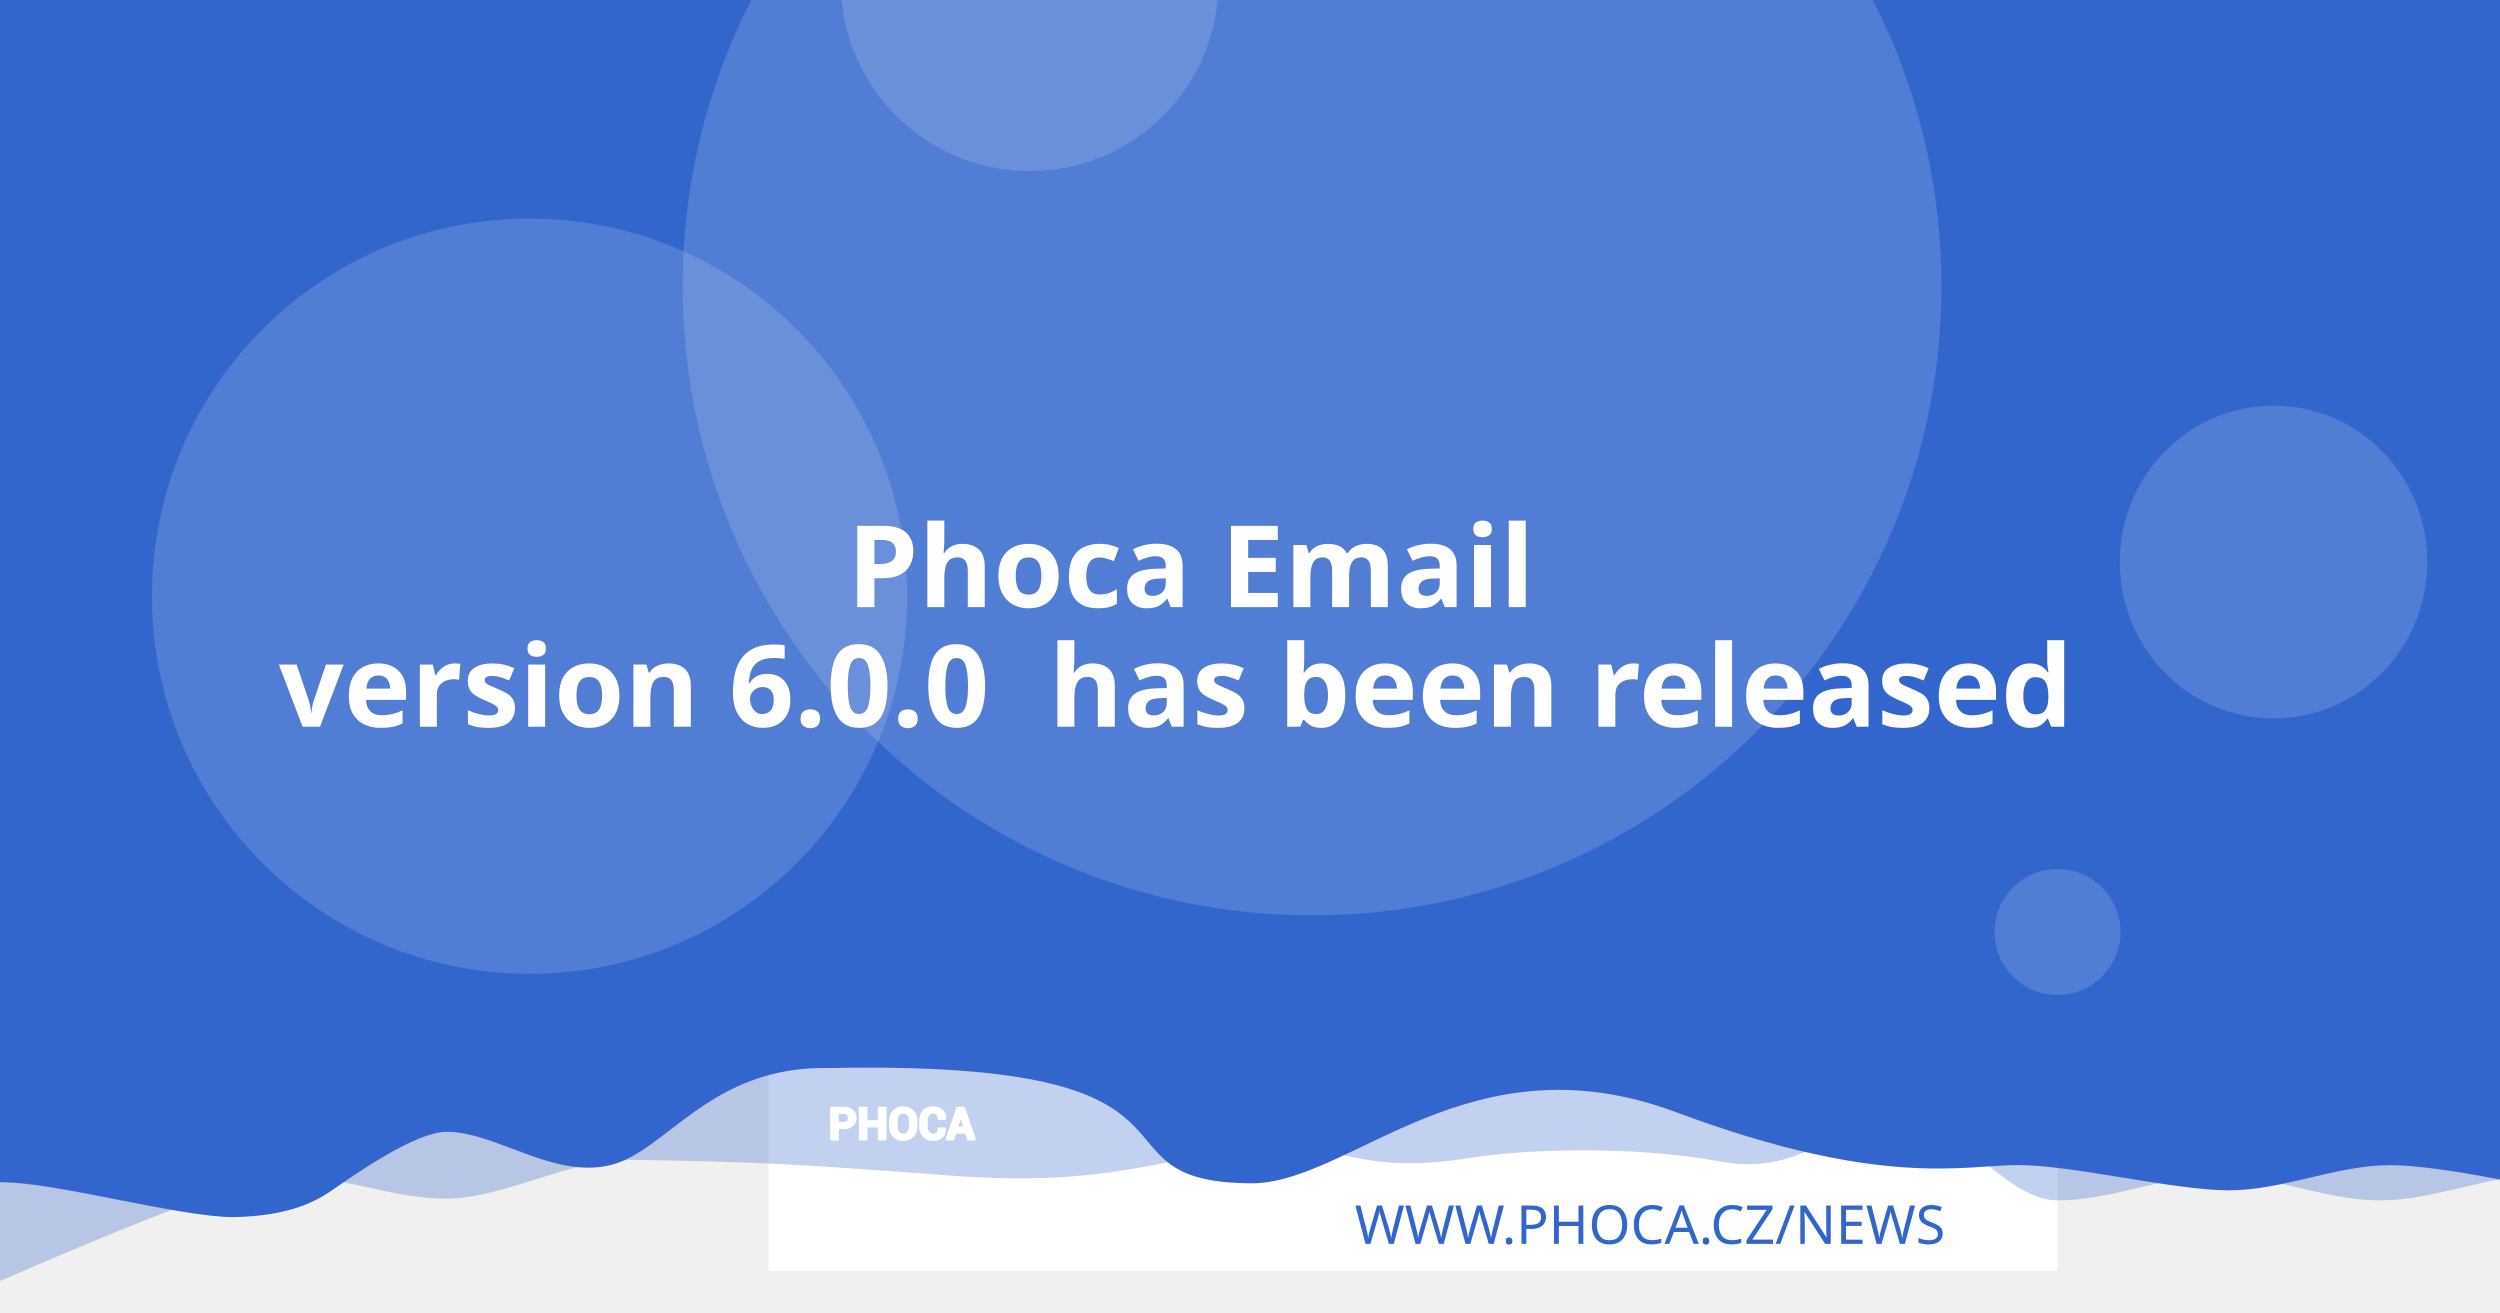
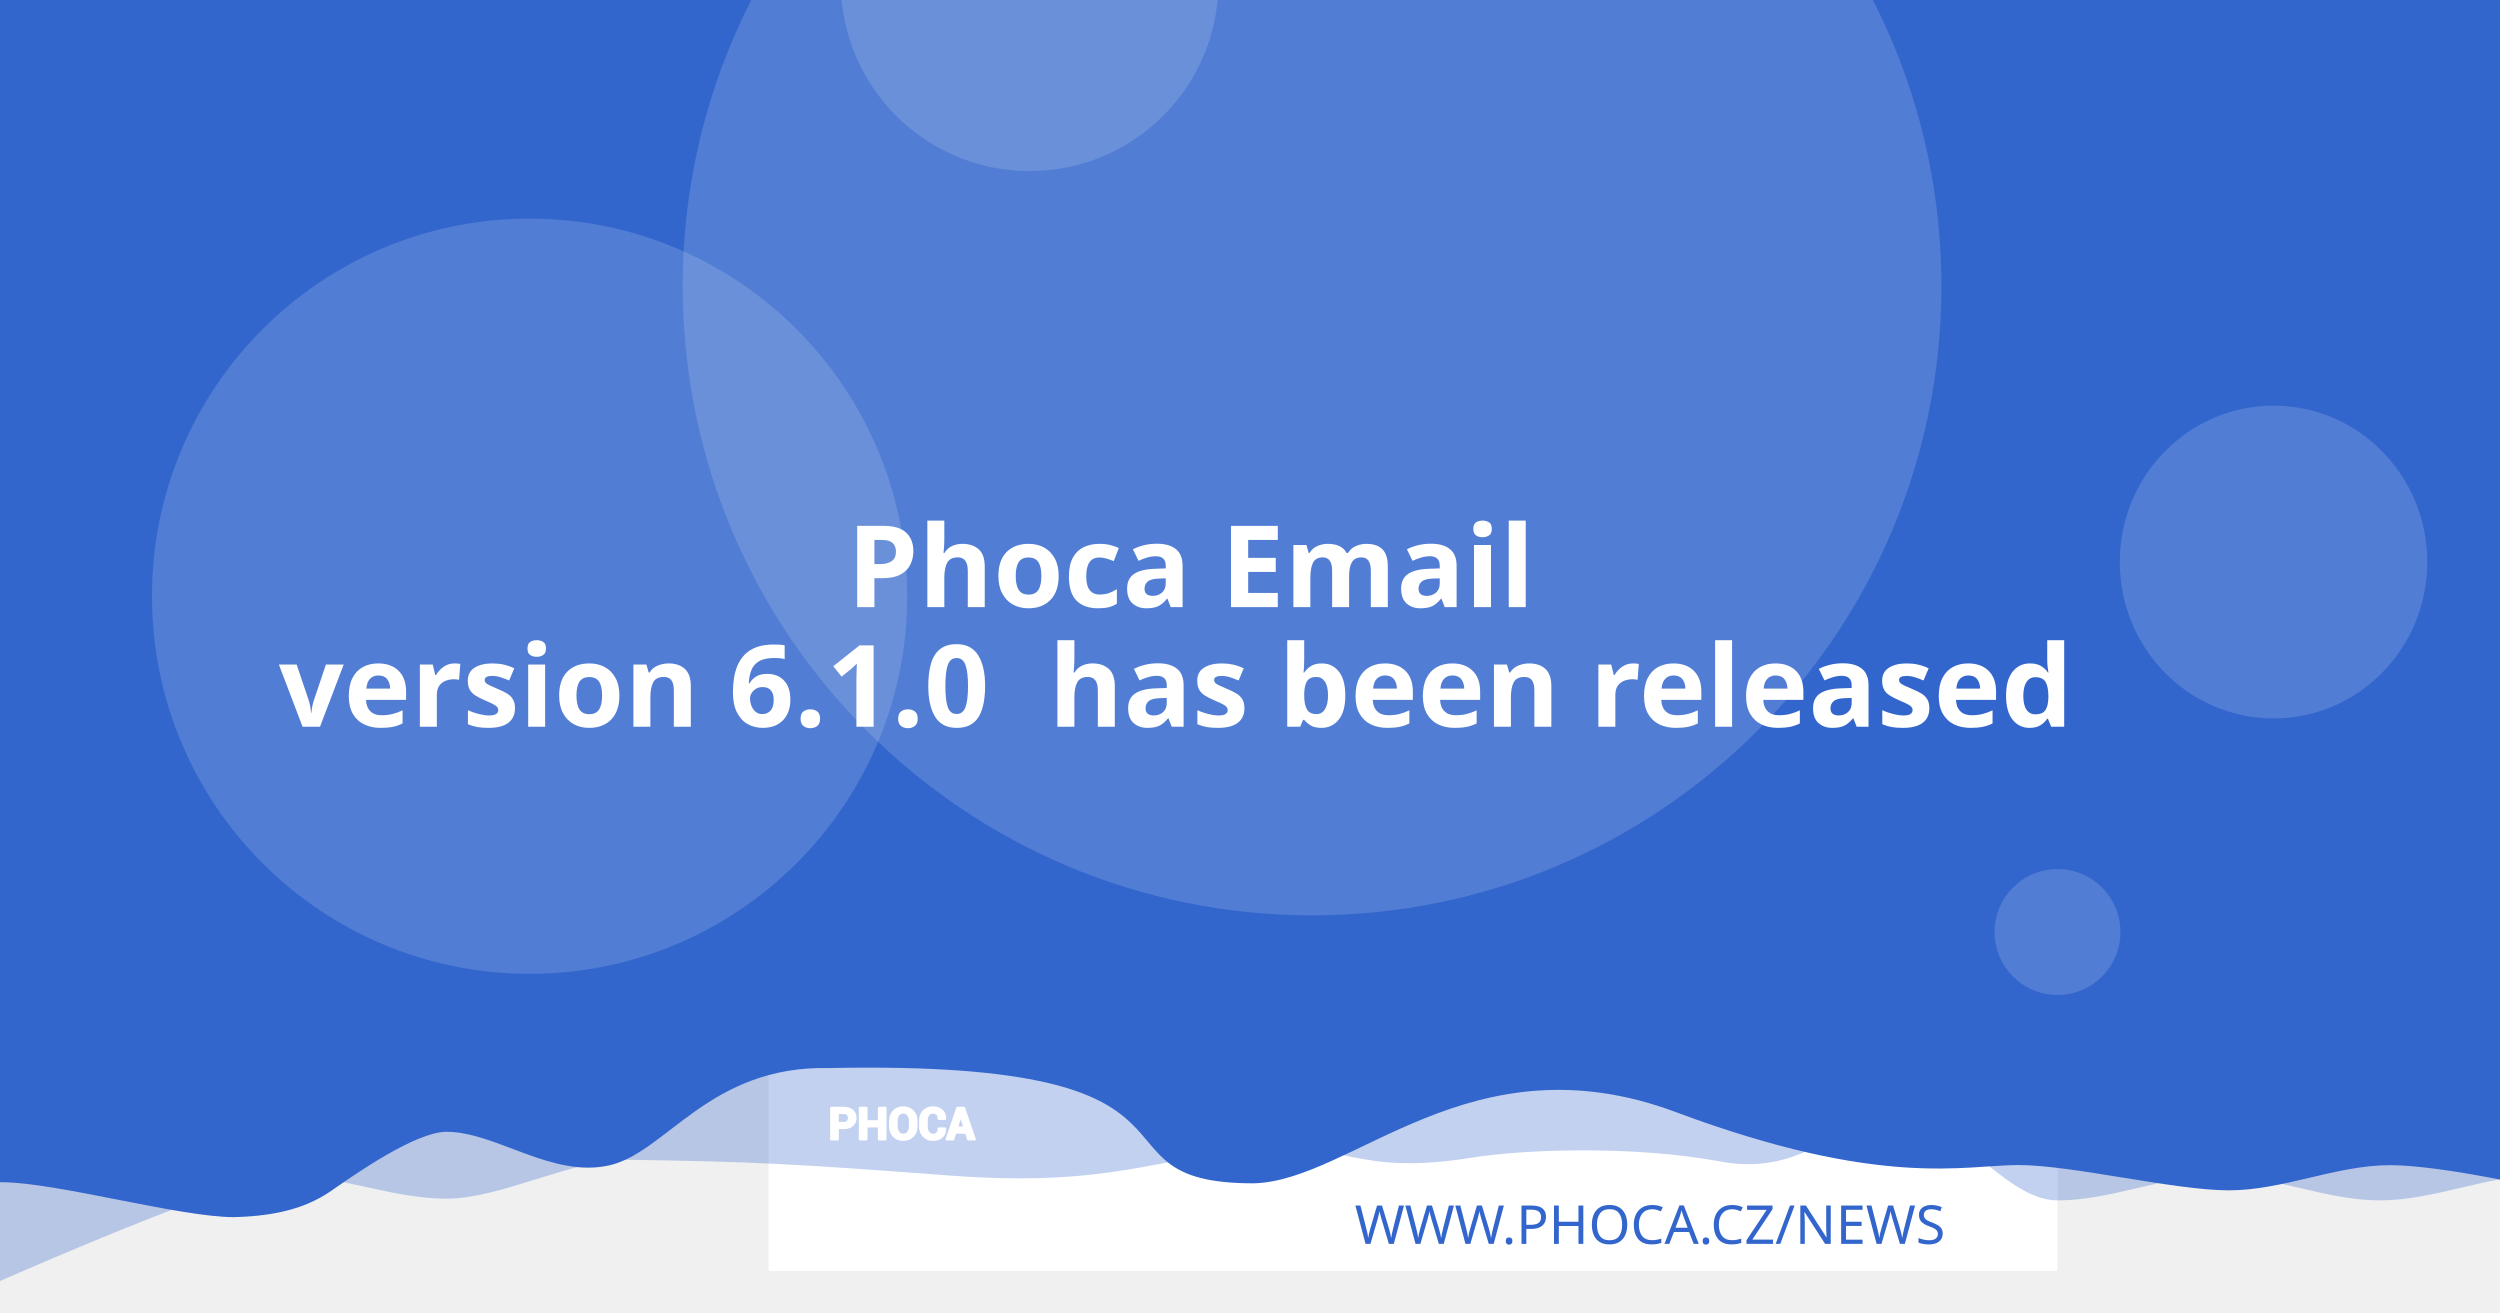
<svg xmlns="http://www.w3.org/2000/svg" version="1.1" viewBox="0 0 1200 630">
  <path d="m20.256 108.52a7.714 7.714 0 0 0-7.714 7.714v97.981a7.714 7.714 0 0 0 7.714 7.714h97.976a7.714 7.714 0 0 0 7.714-7.714v-97.981a7.714 7.714 0 0 0-7.714-7.714zm19.435 19.56c0.714-0.04 1.37 0.151 1.984 0.583 0.613 0.434 1.018 0.978 1.215 1.637l2.918 10.039 56.209-2.948c1.002-0.052 1.838 0.296 2.506 1.04 0.665 0.732 0.929 1.612 0.768 2.627l-4.71 30.132c-0.167 0.89-0.688 1.809-1.557 2.747-0.869 0.95-2.001 1.463-3.38 1.537l-39.707 2.079 3.671 12.389 33.562-1.758c0.878-0.049 1.633 0.215 2.28 0.783 0.632 0.583 0.971 1.312 1.019 2.19 0.046 0.878-0.215 1.633-0.783 2.28-0.583 0.635-1.312 0.974-2.189 1.019l-3.139 0.166 0.166 3.134c0.046 0.881-0.215 1.638-0.798 2.27-0.571 0.647-1.294 0.99-2.175 1.034-0.878 0.046-1.635-0.215-2.27-0.798-0.647-0.571-0.984-1.297-1.03-2.175l-0.166-3.134-18.817 0.979 0.161 3.139c0.046 0.881-0.212 1.638-0.783 2.27-0.583 0.647-1.312 0.988-2.189 1.034-0.878 0.049-1.633-0.215-2.28-0.798-0.635-0.571-0.974-1.297-1.02-2.175l-0.166-3.139-1.944 0.101c-0.753 0.039-1.441-0.135-2.079-0.517-0.623-0.383-1.067-0.764-1.341-1.125l-0.347-0.613-15.769-59.624-3.39 0.176c-0.841 0.046-1.586-0.219-2.245-0.798-0.659-0.571-1.009-1.292-1.055-2.17-0.046-0.881 0.225-1.635 0.824-2.27 0.595-0.647 1.308-0.989 2.149-1.034z" fill="#fff" stroke-width="1.208" style="paint-order:stroke fill markers" />
  <rect x="368.92" y="-8.647" width="618.68" height="618.68" fill="#fff" stroke-linejoin="round" stroke-width="6.042" style="paint-order:stroke fill markers" />
  <g stroke-linejoin="round" stroke-width="6.042">
    <path d="m59.586-3.814h1237.4v580.01s-51.556-12.084-77.334-12.084c-25.778 0-51.244 12.084-77.335 12.084-26.091 0-51.556-12.084-77.334-12.084-25.778 0-51.244 12.084-77.335 12.084-26.091 0-50.615-41.931-76.393-41.931s-43.072 31.169-85.504 23.256-95.293-5.729-119.04-1.869c-57.142 9.103-59.508-8.125-105.57-4.001s-68.78 18.359-145.37 12.602c-76.593-5.757-93.029-6.595-155.54-7.579-25.778 0-59.826 18.693-85.917 18.693-26.091 0-51.556-11.254-77.334-11.254-25.778 0-172.34 66.428-172.34 66.428z" fill="#3366CC" opacity=".3" style="paint-order:stroke fill markers" />
    <path d="m-12.915-8.647h1237.4v580.01s-51.556-12.084-77.334-12.084c-25.778 0-51.244 12.084-77.334 12.084-26.091 0-75.228-12.142-101.01-12.142-25.778 0-65.794 11.416-164.41-25.412s-155.37 33.433-202.97 34.185c-85.545-0.05-3.558-59.324-203.25-55.331-57.687-1.357-78.127 40.433-105.69 46.704-27.566 6.271-54.486-16.105-78.151-16.105-14.933 0-44.462 20.77-54.88 28.017-10.418 7.247-23.732 12.357-47.124 12.95-26.091 0-85.565-16.747-111.34-16.747-25.778 0-13.863 3.88-13.863 3.88z" fill="#3366CC" style="paint-order:stroke fill markers" />
    <circle cx="629.79" cy="137.28" r="302.09" fill="#fff" opacity=".15" style="paint-order:stroke fill markers" />
  </g>
  <g transform="matrix(.20516 0 0 .20516 127.07 503.01)" fill="#fff">
    <path d="m1340.4 187.13v26.573h-14.698v-73.229h29.182c8.411 0 15.036 2.146 19.865 6.438 4.823 4.292 7.24 9.938 7.24 16.943 0 7.005-2.417 12.635-7.24 16.891-4.828 4.255-11.453 6.385-19.865 6.385zm0-11.328h14.484c4.088 0 7.193-1.115 9.307-3.333 2.109-2.229 3.156-5.062 3.156-8.51 0-3.521-1.047-6.422-3.141-8.724-2.094-2.281-5.203-3.432-9.323-3.432h-14.484z" />
    <path d="m1452 213.7h-14.646v-30.385h-29.865v30.385h-14.698v-73.229h14.698v31.516h29.865v-31.516h14.646z" />
    <path d="m1524.6 183.68c0 8.974-2.833 16.391-8.516 22.26-5.698 5.854-13.078 8.792-22.162 8.792-9.01 0-16.338-2.938-21.969-8.792-5.63-5.87-8.448-13.286-8.448-22.26v-13.188c0-8.943 2.797-16.359 8.411-22.229 5.615-5.885 12.943-8.823 21.953-8.823 9.083 0 16.479 2.938 22.182 8.823 5.698 5.87 8.547 13.286 8.547 22.229zm-14.677-13.323c0-5.734-1.422-10.422-4.276-14.094-2.849-3.656-6.781-5.49-11.776-5.49-4.995 0-8.87 1.818-11.62 5.474-2.745 3.656-4.12 8.344-4.12 14.109v13.323c0 5.818 1.391 10.552 4.172 14.229 2.781 3.656 6.661 5.49 11.62 5.49 5.031 0 8.964-1.833 11.776-5.49 2.818-3.677 4.224-8.412 4.224-14.229z" />
    <path d="m1591.3 188.73 0.104 0.292c0.136 7.875-2.266 14.125-7.208 18.76-4.948 4.635-11.812 6.953-20.599 6.953-8.823 0-15.984-2.833-21.474-8.5-5.495-5.662-8.26-12.943-8.26-21.87v-14.521c0-8.875 2.698-16.151 8.052-21.849 5.375-5.703 12.344-8.552 20.927-8.552 9.042 0 16.115 2.318 21.214 6.969 5.099 4.656 7.588 10.99 7.453 19.005l-0.104 0.292h-14.281c0-4.823-1.151-8.516-3.469-11.089-2.318-2.557-5.922-3.844-10.812-3.844-4.396 0-7.88 1.781-10.458 5.339-2.588 3.568-3.875 8.099-3.875 13.625v14.594c0 5.594 1.354 10.161 4.068 13.729 2.729 3.557 6.386 5.338 11.021 5.338 4.583 0 7.979-1.234 10.177-3.688 2.198-2.474 3.297-6.13 3.297-10.984z" />
    <path d="m1641.2 197.94h-25.698l-4.995 15.76h-14.828l25.198-73.229h15.036l25.094 73.229h-14.828zm-22.094-11.328h18.474l-9.068-28.99h-0.292z" />
  </g>
  <g fill="none" stroke="#fff" stroke-linecap="round" stroke-linejoin="round" stroke-miterlimit="22.926" stroke-width="1.163">
    <path d="m402.06 541.4v5.452h-3.015v-15.024h5.987c1.726 0 3.085 0.44 4.075 1.321 0.989 0.88 1.485 2.039 1.485 3.476 0 1.437-0.496 2.592-1.485 3.465-0.991 0.873-2.35 1.31-4.075 1.31zm0-2.324h2.971c0.839 0 1.476-0.229 1.909-0.684 0.433-0.457 0.648-1.039 0.648-1.746 0-0.722-0.215-1.317-0.644-1.79-0.43-0.468-1.067-0.704-1.913-0.704h-2.971z" />
    <path d="m424.96 546.85h-3.005v-6.234h-6.127v6.234h-3.015v-15.024h3.015v6.466h6.127v-6.466h3.005z" />
    <path d="m439.85 540.69c0 1.841-0.581 3.363-1.747 4.567-1.169 1.201-2.683 1.804-4.547 1.804-1.849 0-3.352-0.603-4.507-1.804-1.155-1.204-1.733-2.726-1.733-4.567v-2.706c0-1.835 0.574-3.356 1.726-4.561 1.152-1.207 2.655-1.81 4.504-1.81 1.863 0 3.381 0.603 4.551 1.81 1.169 1.204 1.753 2.726 1.753 4.561zm-3.011-2.733c0-1.177-0.292-2.138-0.877-2.892-0.584-0.75-1.391-1.126-2.416-1.126-1.025 0-1.82 0.373-2.384 1.123-0.563 0.75-0.845 1.712-0.845 2.895v2.733c0 1.194 0.285 2.165 0.856 2.919 0.571 0.75 1.367 1.126 2.384 1.126 1.032 0 1.839-0.376 2.416-1.126 0.578-0.754 0.867-1.726 0.867-2.919z" />
    <path d="m453.53 541.73 0.021 0.06c0.028 1.616-0.465 2.898-1.479 3.849-1.015 0.951-2.423 1.427-4.226 1.427-1.81 0-3.279-0.581-4.406-1.744-1.127-1.161-1.695-2.655-1.695-4.487v-2.979c0-1.821 0.553-3.313 1.652-4.482 1.103-1.17 2.533-1.754 4.293-1.754 1.855 0 3.306 0.475 4.352 1.43 1.046 0.955 1.557 2.255 1.529 3.899l-0.021 0.06h-2.93c0-0.989-0.236-1.747-0.712-2.275-0.475-0.525-1.215-0.789-2.218-0.789-0.902 0-1.617 0.365-2.146 1.095-0.531 0.732-0.795 1.662-0.795 2.795v2.994c0 1.148 0.278 2.085 0.835 2.817 0.56 0.73 1.31 1.095 2.261 1.095 0.94 0 1.637-0.253 2.088-0.757 0.451-0.508 0.676-1.258 0.676-2.253z" />
    <path d="m463.77 543.62h-5.272l-1.025 3.233h-3.042l5.17-15.024h3.085l5.148 15.024h-3.042zm-4.533-2.324h3.79l-1.86-5.947h-0.06z" />
  </g>
  <text x="953.817" y="597.071" fill="#3366CC" font-family="sans-serif" font-size="25.778px" stroke-width="1.208" style="line-height:1.25" xml:space="preserve">
    <tspan x="953.817" y="597.071" fill="#3366CC" font-family="Montserrat" font-size="25.778px" font-weight="300" stroke-width="1.208" text-align="end" text-anchor="end">WWW.PHOCA.CZ/NEWS</tspan>
  </text>
  <text x="600" y="234.034" fill="#ffffff" font-family="Rubik" font-size="54.666px" font-weight="600" stroke-width="1.577" style="line-height:1.05" xml:space="preserve">
    <tspan x="600" y="234.034" text-align="center" text-anchor="middle" />
    <tspan x="600" y="291.433" font-size="54.666px" text-align="center" text-anchor="middle"> Phoca Email</tspan>
-     <tspan x="600" y="348.833" font-size="54.666px" text-align="center" text-anchor="middle">version 6.0.0
+     <tspan x="600" y="348.833" font-size="54.666px" text-align="center" text-anchor="middle">version 6.1.0
 has been released</tspan>
    <tspan x="600" y="406.232" font-size="54.666px" />
  </text>
  <g fill="#fff" stroke-linejoin="round">
    <circle cx="254.2" cy="286.19" r="181.25" opacity=".15" stroke-width="6.042" style="paint-order:stroke fill markers" />
    <circle cx="494.23" cy="-8.506" r="90.626" opacity=".15" stroke-width="6.042" style="paint-order:stroke fill markers" />
    <ellipse cx="1091.3" cy="269.78" rx="73.793" ry="75.059" opacity=".15" stroke-width="7.442" style="paint-order:stroke fill markers" />
    <circle cx="987.6" cy="447.37" r="30.209" opacity=".15" stroke-width="6.042" style="paint-order:stroke fill markers" />
  </g>
</svg>
